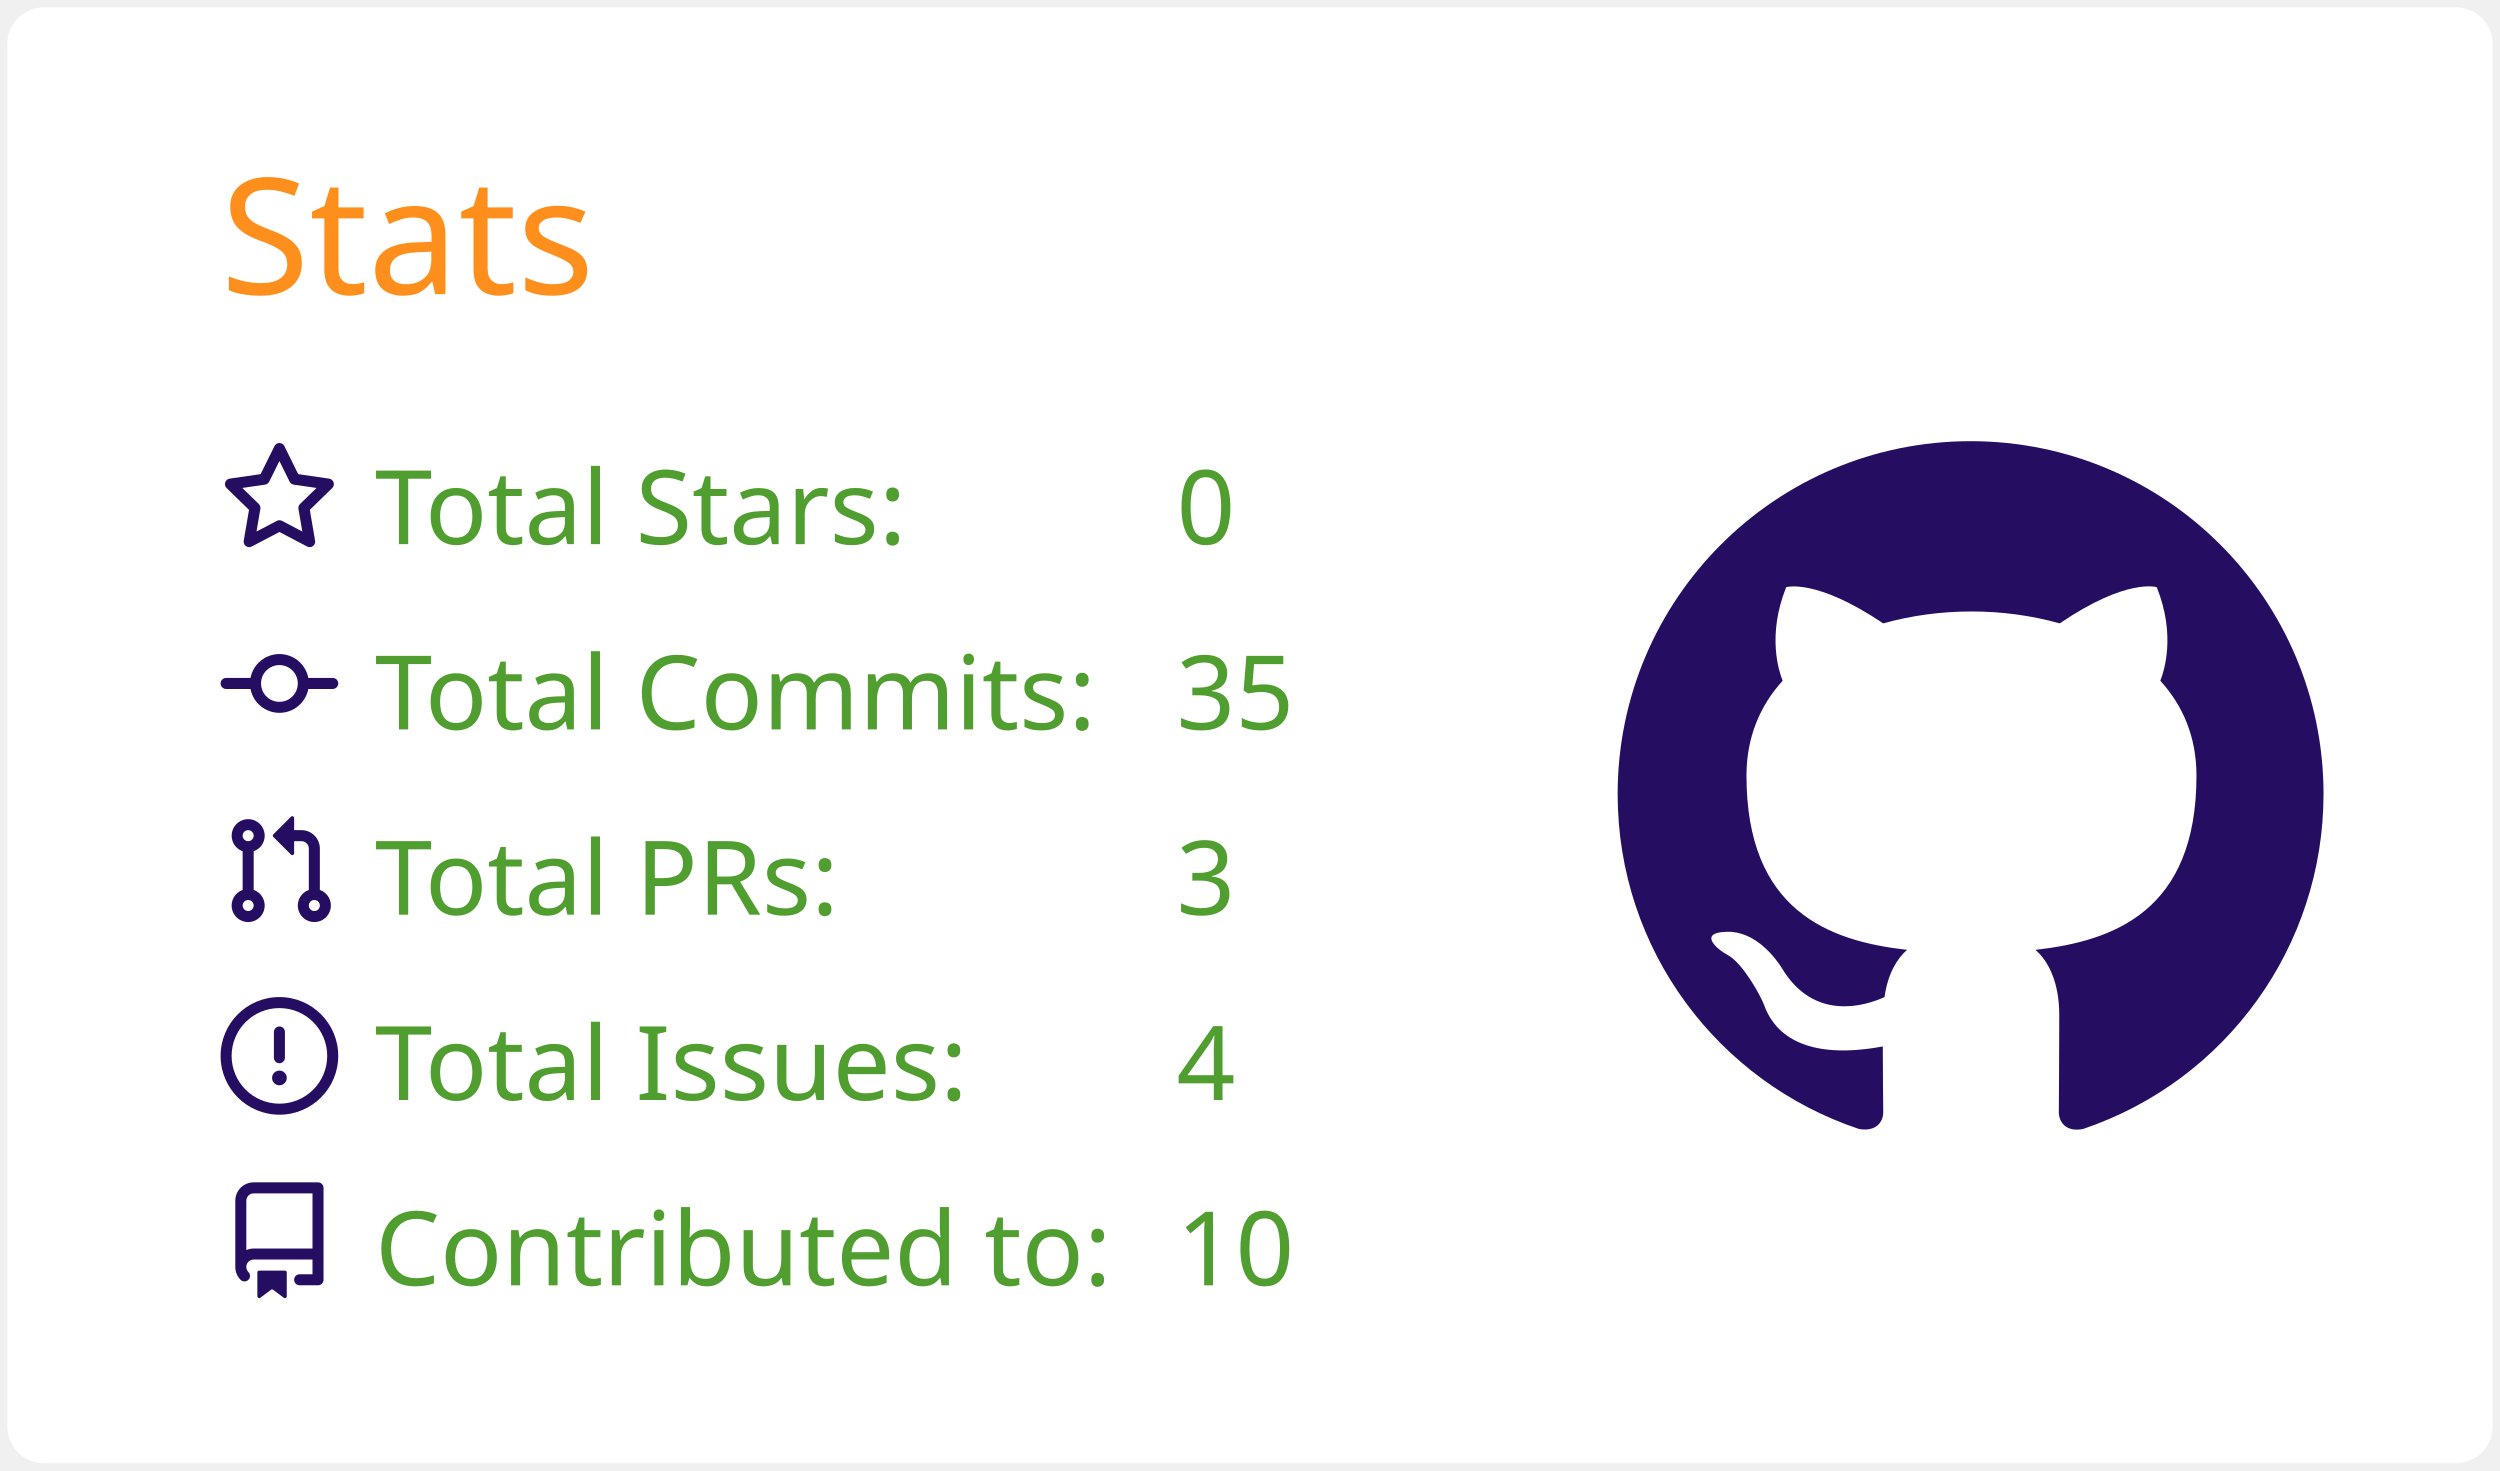
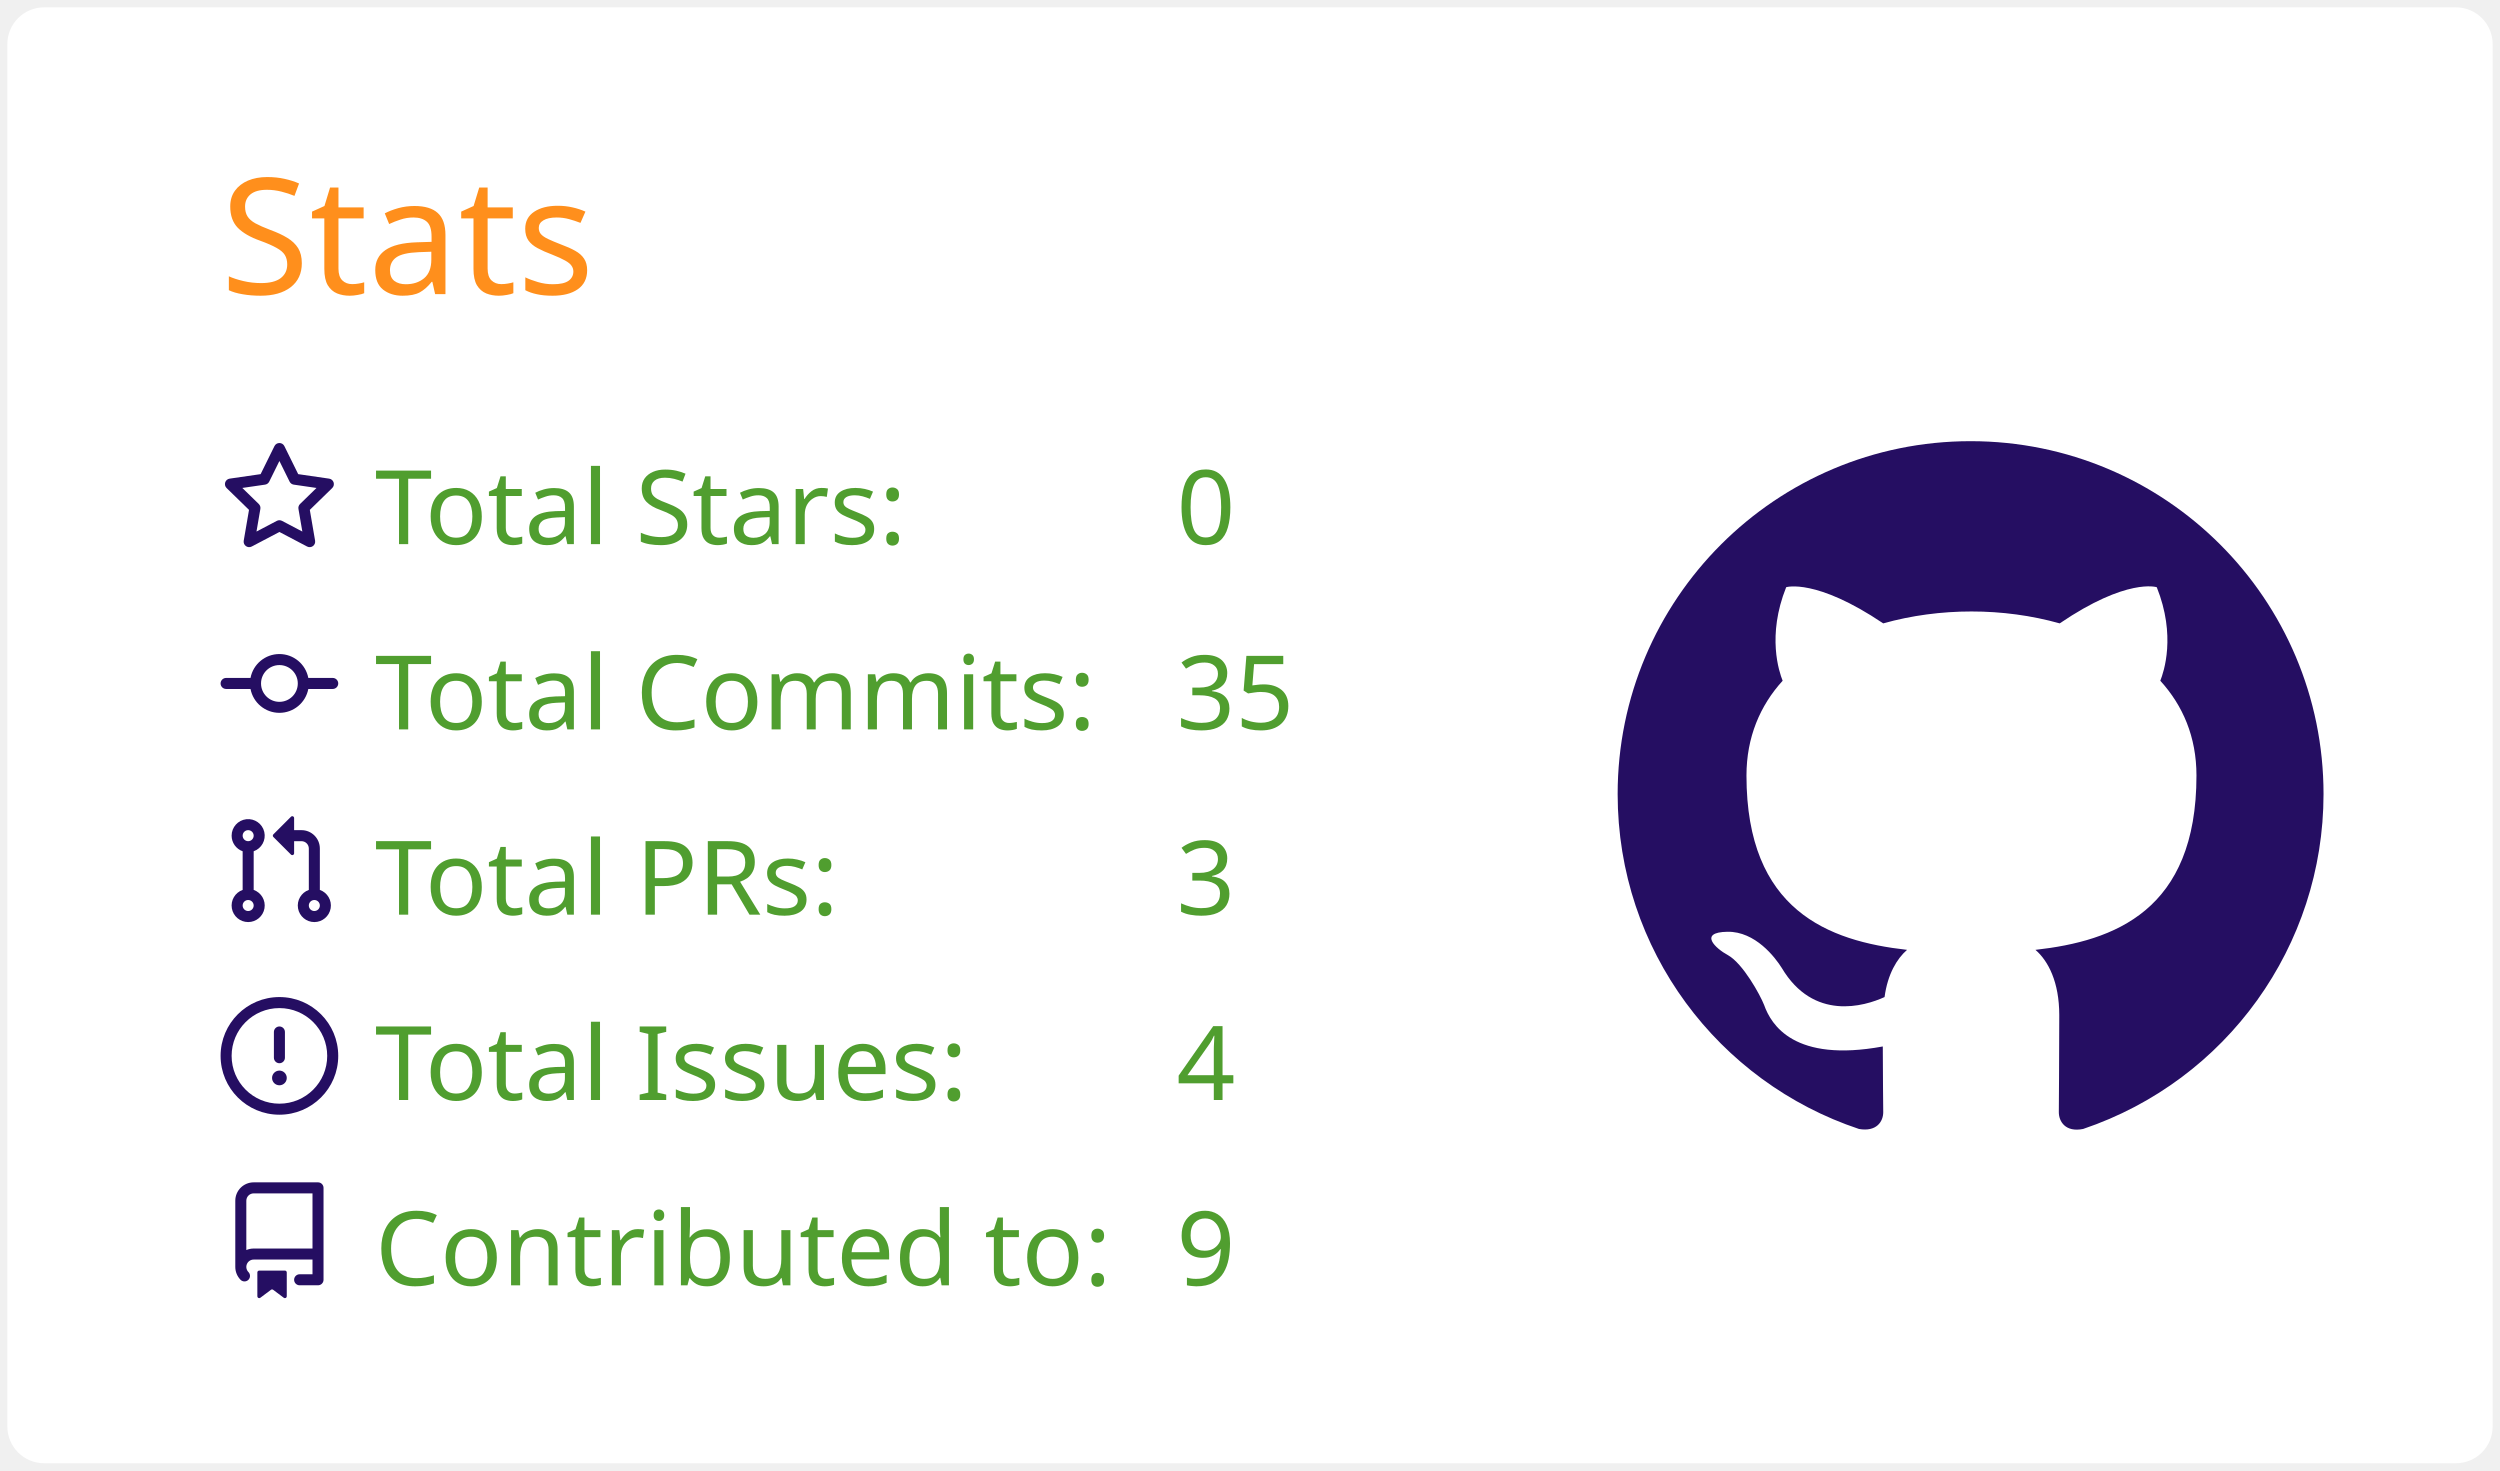
<svg xmlns="http://www.w3.org/2000/svg" width="340" height="200" viewBox="0 0 340 200">
  <style>* {
          font-family: 'Segoe UI', Ubuntu, "Helvetica Neue", Sans-Serif
        }</style>
  <g class="gpsc-root">
    <rect x="1" y="1" rx="5" ry="5" height="99%" width="99.412%" stroke="#000000" stroke-width="1" fill="#ffffff" stroke-opacity="0" />
    <text x="30" y="40" class="gpsc-item" style="--gpsc-i: 0; font-size: 22px; fill: #ff8f1c;">Stats</text>
    <g transform="translate(0,40)">
      <g transform="translate(30,20)">
        <g class="gpsc-item" style="--gpsc-i: 0;">
          <g transform="translate(0,0)" width="14" height="14" fill="#250e62">
            <path fill-rule="evenodd" d="M8 .25a.75.75 0 01.673.418l1.882 3.815 4.21.612a.75.75 0 01.416 1.279l-3.046 2.97.719 4.192a.75.75 0 01-1.088.791L8 12.347l-3.766 1.98a.75.75 0 01-1.088-.79l.72-4.194L.818 6.374a.75.75 0 01.416-1.28l4.21-.611L7.327.668A.75.75 0 018 .25zm0 2.445L6.615 5.5a.75.75 0 01-.564.41l-3.097.45 2.24 2.184a.75.75 0 01.216.664l-.528 3.084 2.769-1.456a.75.75 0 01.698 0l2.77 1.456-.53-3.084a.75.75 0 01.216-.664l2.24-2.183-3.096-.45a.75.75 0 01-.564-.41L8 2.694v.001z" />
          </g>
        </g>
        <g class="gpsc-item" style="--gpsc-i: 1;">
          <g transform="translate(0,25.2)" width="14" height="14" fill="#250e62">
            <path fill-rule="evenodd" d="M10.5 7.75a2.5 2.5 0 11-5 0 2.5 2.5 0 015 0zm1.43.75a4.002 4.002 0 01-7.86 0H.75a.75.75 0 110-1.5h3.32a4.001 4.001 0 017.86 0h3.32a.75.75 0 110 1.5h-3.32z" />
          </g>
        </g>
        <g class="gpsc-item" style="--gpsc-i: 2;">
          <g transform="translate(0,50.4)" width="14" height="14" fill="#250e62">
            <path fill-rule="evenodd" d="M7.177 3.073L9.573.677A.25.25 0 0110 .854v4.792a.25.25 0 01-.427.177L7.177 3.427a.25.25 0 010-.354zM3.75 2.5a.75.75 0 100 1.5.75.75 0 000-1.5zm-2.25.75a2.25 2.25 0 113 2.122v5.256a2.251 2.251 0 11-1.5 0V5.372A2.25 2.25 0 011.5 3.25zM11 2.5h-1V4h1a1 1 0 011 1v5.628a2.251 2.251 0 101.5 0V5A2.5 2.5 0 0011 2.5zm1 10.25a.75.75 0 111.5 0 .75.75 0 01-1.5 0zM3.75 12a.75.75 0 100 1.5.75.75 0 000-1.5z" />
          </g>
        </g>
        <g class="gpsc-item" style="--gpsc-i: 3;">
          <g transform="translate(0,75.6)" width="14" height="14" fill="#250e62">
            <path fill-rule="evenodd" d="M8 1.5a6.5 6.5 0 100 13 6.5 6.5 0 000-13zM0 8a8 8 0 1116 0A8 8 0 010 8zm9 3a1 1 0 11-2 0 1 1 0 012 0zm-.25-6.25a.75.75 0 00-1.5 0v3.5a.75.75 0 001.5 0v-3.5z" />
          </g>
        </g>
        <g class="gpsc-item" style="--gpsc-i: 4;">
          <g transform="translate(0,100.8)" width="14" height="14" fill="#250e62">
            <path fill-rule="evenodd" d="M2 2.5A2.5 2.5 0 014.5 0h8.75a.75.75 0 01.75.75v12.5a.75.75 0 01-.75.75h-2.5a.75.75 0 110-1.5h1.75v-2h-8a1 1 0 00-.714 1.7.75.75 0 01-1.072 1.05A2.495 2.495 0 012 11.5v-9zm10.5-1V9h-8c-.356 0-.694.074-1 .208V2.5a1 1 0 011-1h8zM5 12.25v3.25a.25.25 0 00.4.2l1.45-1.087a.25.25 0 01.3 0L8.6 15.7a.25.25 0 00.4-.2v-3.25a.25.25 0 00-.25-.25h-3.5a.25.25 0 00-.25.25z" />
          </g>
        </g>
        <text x="21" y="14" class="gpsc-item" style="--gpsc-i: 0; fill: #509e2f; font-size: 14px;">Total Stars:</text>
        <text x="21" y="39.2" class="gpsc-item" style="--gpsc-i: 1; fill: #509e2f; font-size: 14px;">Total Commits:</text>
        <text x="21" y="64.4" class="gpsc-item" style="--gpsc-i: 2; fill: #509e2f; font-size: 14px;">Total PRs:</text>
        <text x="21" y="89.6" class="gpsc-item" style="--gpsc-i: 3; fill: #509e2f; font-size: 14px;">Total Issues:</text>
        <text x="21" y="114.8" class="gpsc-item" style="--gpsc-i: 4; fill: #509e2f; font-size: 14px;">Contributed to:</text>
        <text x="130" y="14" class="gpsc-item" style="--gpsc-i: 0; fill: #509e2f; font-size: 14px;">0</text>
        <text x="130" y="39.2" class="gpsc-item" style="--gpsc-i: 1; fill: #509e2f; font-size: 14px;">35</text>
        <text x="130" y="64.4" class="gpsc-item" style="--gpsc-i: 2; fill: #509e2f; font-size: 14px;">3</text>
        <text x="130" y="89.6" class="gpsc-item" style="--gpsc-i: 3; fill: #509e2f; font-size: 14px;">4</text>
-         <text x="130" y="114.8" class="gpsc-item" style="--gpsc-i: 4; fill: #509e2f; font-size: 14px;">10</text>
+         <text x="130" y="114.8" class="gpsc-item" style="--gpsc-i: 4; fill: #509e2f; font-size: 14px;">9</text>
      </g>
      <g transform="translate(220,20)">
        <g transform="scale(6)" style="fill: #250e62;">
          <path fill-rule="evenodd" d="M8 0C3.58 0 0 3.58 0 8c0 3.54 2.29 6.53 5.47 7.59.4.07.55-.17.55-.38 0-.19-.01-.82-.01-1.49-2.01.37-2.53-.49-2.69-.94-.09-.23-.48-.94-.82-1.13-.28-.15-.68-.52-.01-.53.63-.01 1.08.58 1.23.82.72 1.21 1.87.87 2.33.66.07-.52.28-.87.51-1.07-1.78-.2-3.64-.89-3.64-3.95 0-.87.31-1.59.82-2.15-.08-.2-.36-1.02.08-2.12 0 0 .67-.21 2.2.82.64-.18 1.32-.27 2-.27.68 0 1.36.09 2 .27 1.53-1.04 2.2-.82 2.2-.82.44 1.1.16 1.92.08 2.12.51.56.82 1.27.82 2.15 0 3.07-1.87 3.75-3.65 3.95.29.25.54.73.54 1.48 0 1.07-.01 1.93-.01 2.2 0 .21.15.46.55.38A8.013 8.013 0 0016 8c0-4.42-3.58-8-8-8z" />
        </g>
      </g>
    </g>
  </g>
</svg>
